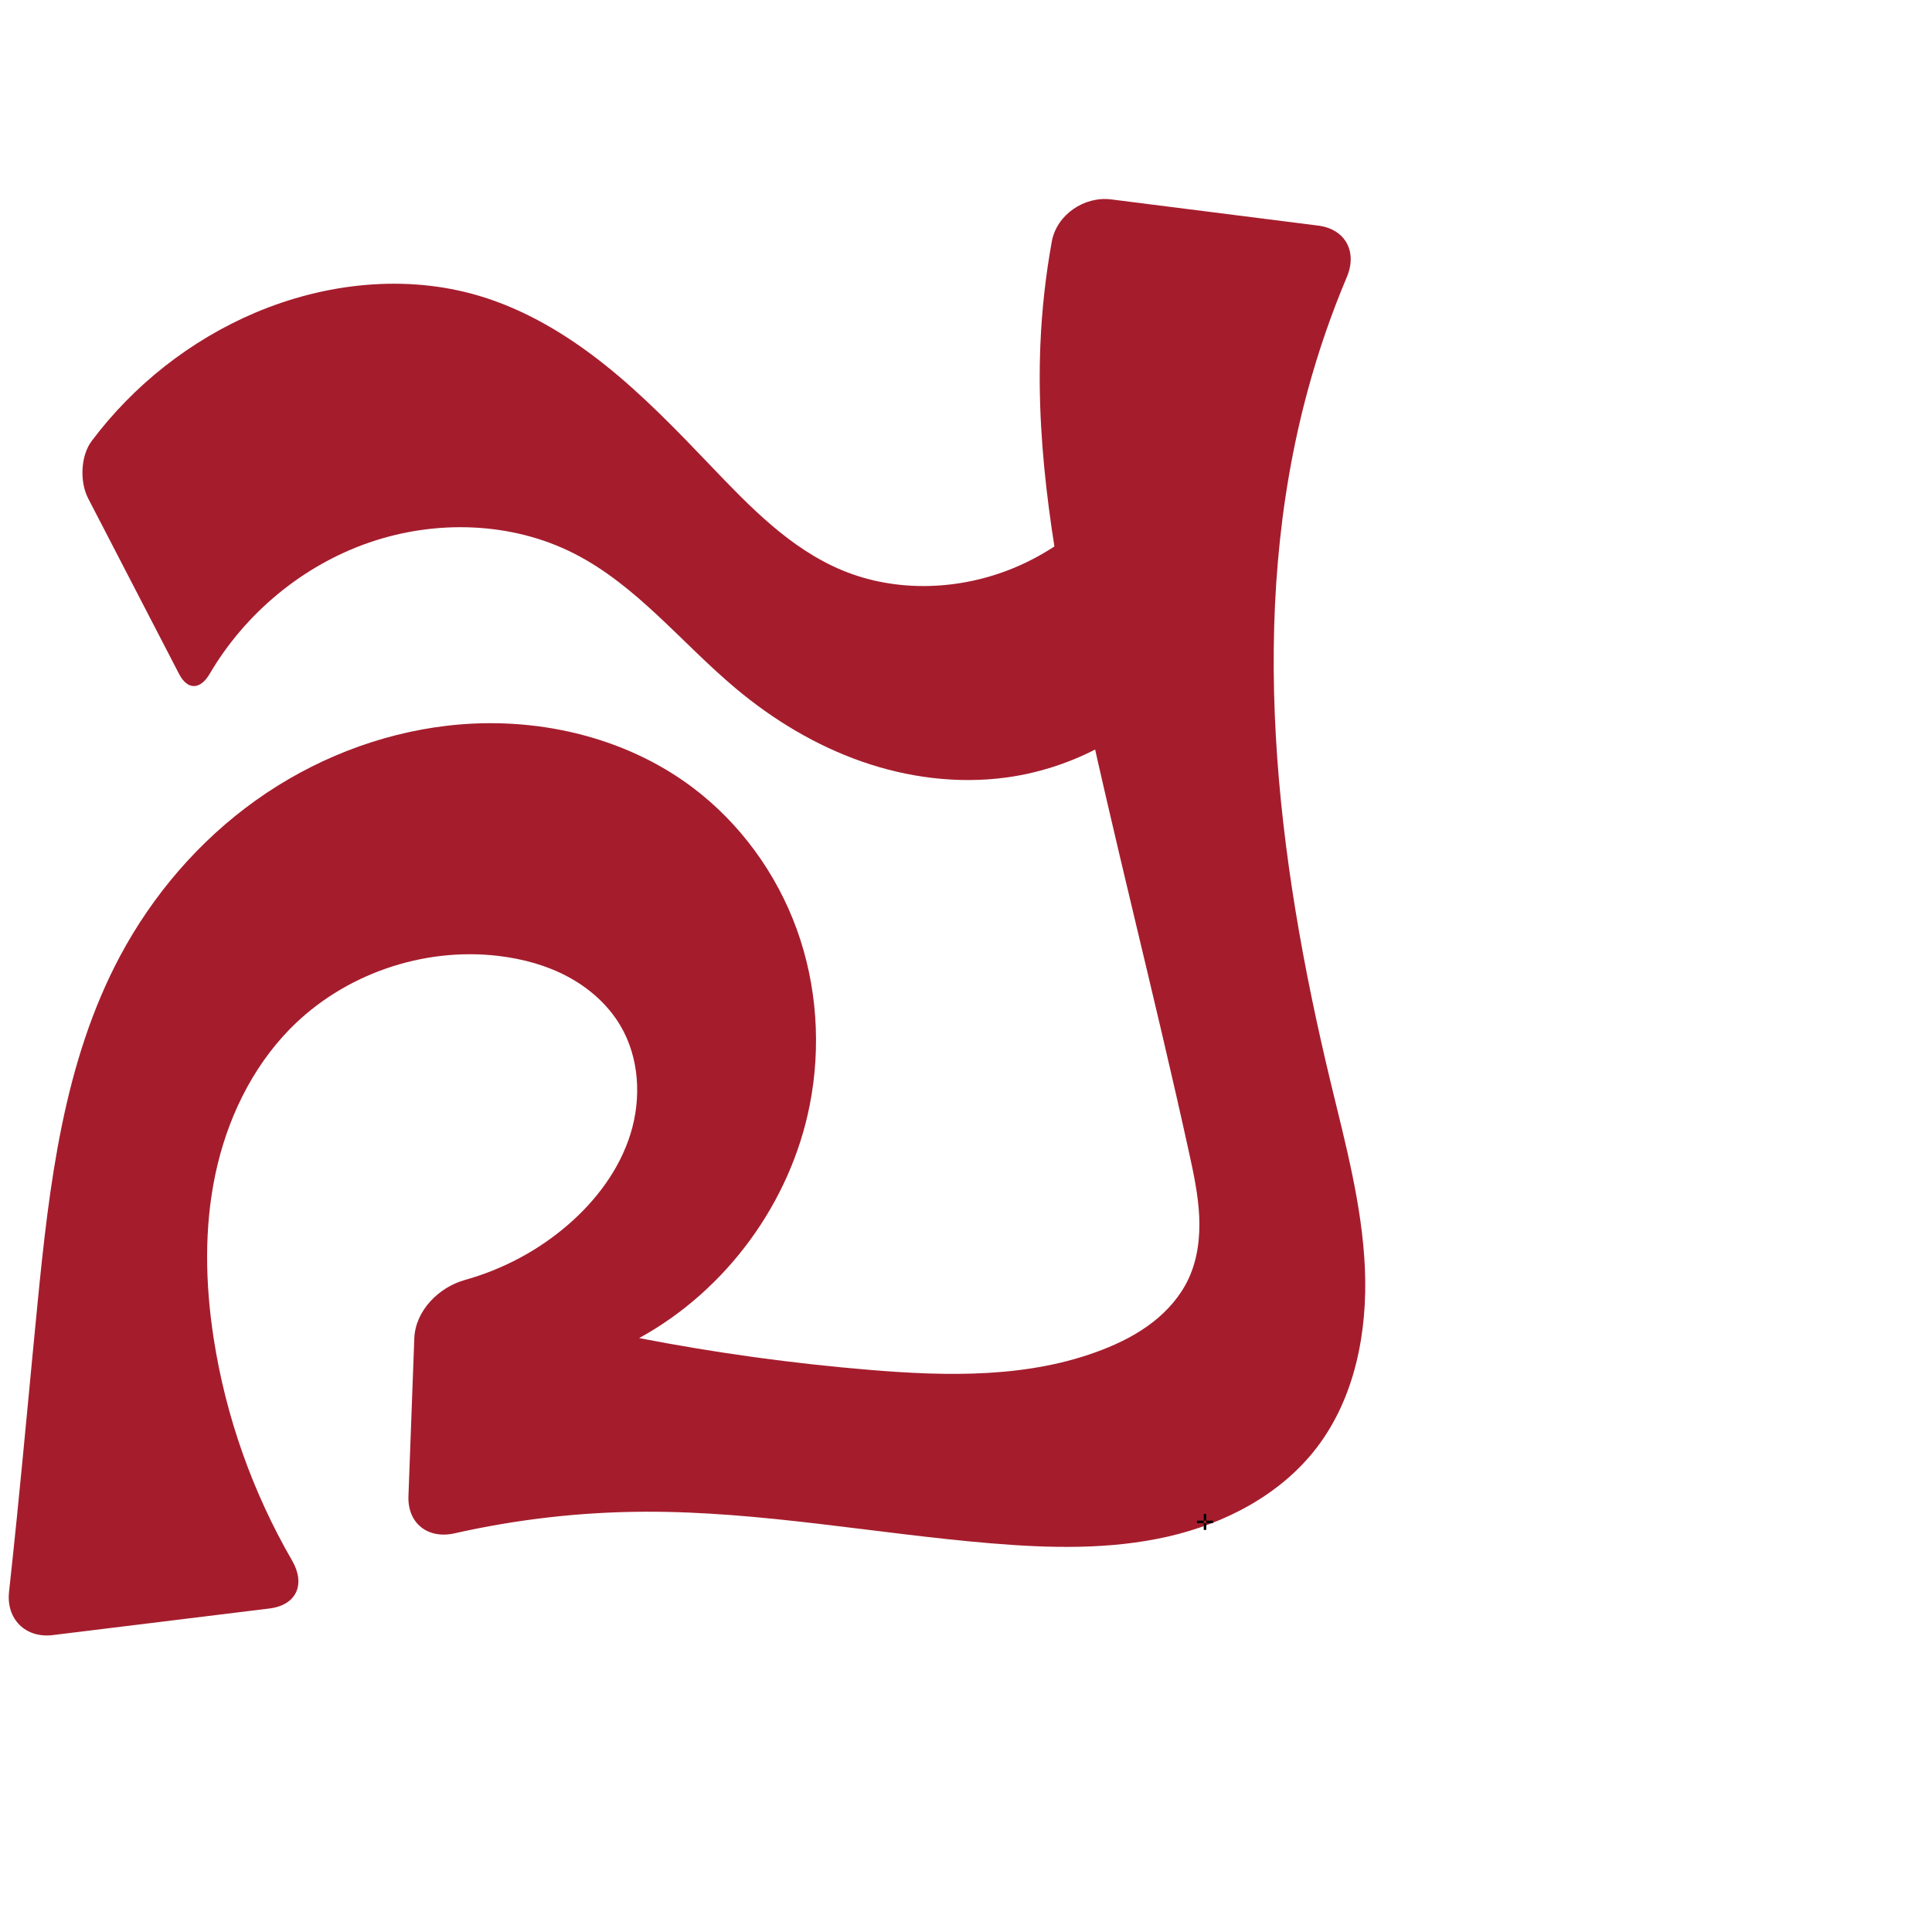
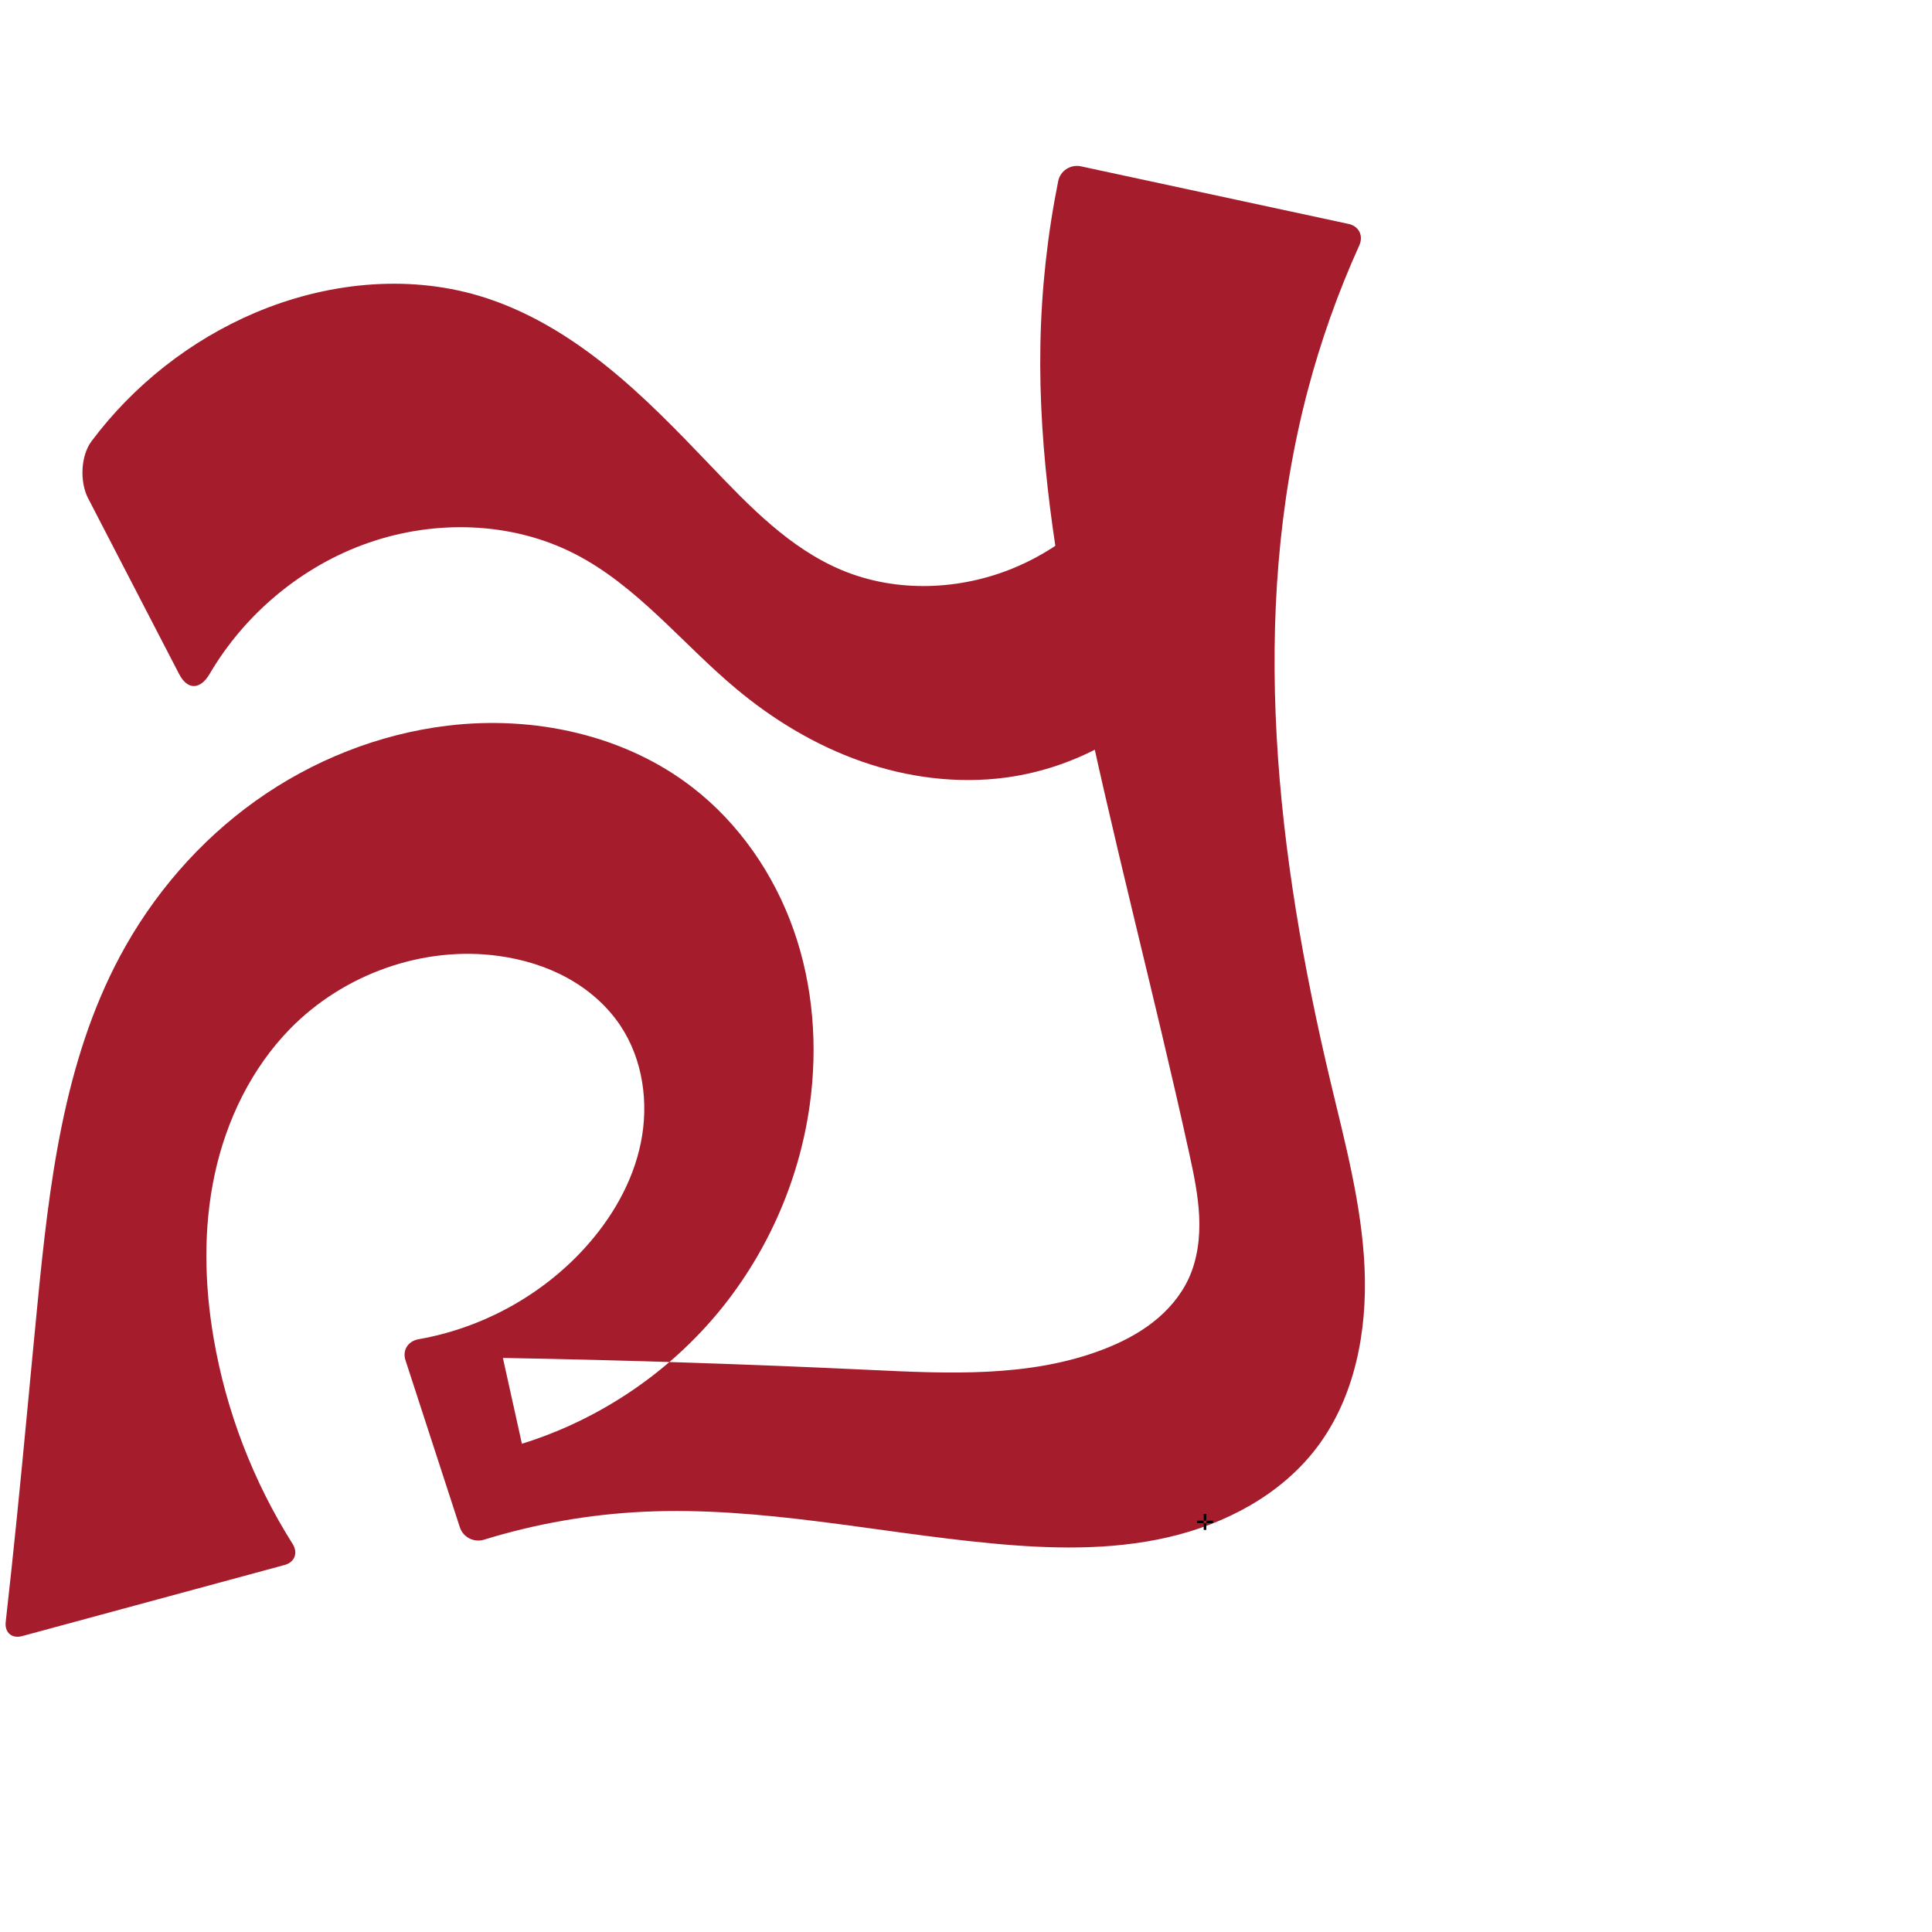
<svg xmlns="http://www.w3.org/2000/svg" xml:space="preserve" width="1000" height="1000" version="1.1" style="clip-rule:evenodd;fill-rule:evenodd;image-rendering:optimizeQuality;shape-rendering:geometricPrecision;text-rendering:geometricPrecision" viewBox="0 0 1000 1000" id="svg10">
  <defs id="defs4">
    <style type="text/css" id="style2">
   
    .fil0 {fill:#EF7F1A;fill-rule:nonzero}
   
  </style>
  </defs>
-   <path style="display:inline;fill:#a51d2d;stroke:none;stroke-width:2.108px;stroke-linecap:butt;stroke-linejoin:miter;stroke-opacity:1" d="m 8.636,786.336 c 3.751,-36.976 7.095,-73.993 10.723,-110.981 6.074,-61.919 13.464,-125.493 42.734,-180.393 16.921,-31.738 40.967,-59.749 70.235,-80.654 29.268,-20.904 63.754,-34.607 99.485,-38.722 44.272,-5.098 90.905,5.163 126.542,31.92 24.648,18.506 43.527,44.47 54.035,73.446 10.508,28.976 12.678,60.85 6.717,91.09 -9.946,50.46 -43.177,95.837 -88.282,120.549 39.43,7.639 79.274,13.136 119.3,16.459 40.529,3.364 82.564,4.289 120.471,-10.439 9.222,-3.583 18.149,-8.096 25.97,-14.155 7.822,-6.059 14.523,-13.722 18.683,-22.698 4.646,-10.025 5.975,-21.335 5.444,-32.371 -0.532,-11.037 -2.849,-21.901 -5.215,-32.694 -18.274,-83.369 -39.902,-165.984 -57.556,-249.487 -11.759,-55.623 -21.792,-112.181 -19.416,-168.983 0.745,-17.823 2.716,-35.594 5.888,-53.147 2.519,-13.94 16.782,-23.635 30.838,-21.855 l 107.083,13.556 c 14.056,1.779 20.334,13.517 14.826,26.569 -8.061,19.101 -14.837,38.745 -20.262,58.755 -31.591,116.516 -16.408,240.748 11.866,358.113 7.658,31.789 16.302,63.641 17.725,96.309 1.423,32.668 -5.072,66.848 -24.953,92.809 -18.59,24.275 -47.384,39.27 -77.2,46.044 -29.816,6.774 -60.823,5.993 -91.293,3.455 -59.915,-4.99 -119.395,-16.631 -179.516,-16.367 -33.01,0.145 -66.001,3.908 -98.199,11.18 -13.819,3.121 -24.425,-5.122 -23.899,-19.281 l 3.032,-81.651 c 0.526,-14.159 12.533,-26.391 26.16,-30.194 19.646,-5.483 38.093,-15.294 53.507,-28.659 14.559,-12.623 26.585,-28.649 32.269,-47.061 5.684,-18.412 4.544,-39.31 -5.25,-55.905 -6.361,-10.777 -16.083,-19.379 -27.106,-25.304 -11.023,-5.926 -23.316,-9.261 -35.74,-10.769 -39.283,-4.769 -80.517,9.483 -108.203,37.758 -19.958,20.382 -32.678,47.198 -38.583,75.106 -5.905,27.908 -5.251,56.914 -0.894,85.105 6.244,40.397 20.123,79.59 40.598,114.964 7.096,12.259 2.307,23.077 -11.755,24.803 L 27.296,846.325 C 13.233,848.052 3.142,838.04 4.677,823.955 6.044,811.42 7.363,798.881 8.636,786.336 Z" id="use1061" />
+   <path style="display:inline;fill:#a51d2d;stroke:none;stroke-width:2.108px;stroke-linecap:butt;stroke-linejoin:miter;stroke-opacity:1" d="m 8.636,786.336 c 3.753,-36.976 7.103,-73.992 10.723,-110.981 6.06,-61.923 13.398,-125.524 42.734,-180.393 16.95,-31.703 41.046,-59.646 70.317,-80.516 29.271,-20.87 63.709,-34.581 99.403,-38.859 44.301,-5.309 91.235,4.64 126.542,31.92 24.237,18.726 42.298,45.005 52.455,73.9 10.157,28.895 12.542,60.304 8.297,90.637 -5.607,40.065 -22.826,78.437 -49.028,109.26 -26.202,30.824 -61.301,53.996 -99.94,65.981 l -9.84,-44.42 c 63.301,1.13 126.585,3.193 189.826,6.187 40.568,1.921 82.519,4.021 120.471,-10.439 9.25,-3.524 18.19,-8.034 26.009,-14.104 7.818,-6.071 14.499,-13.76 18.645,-22.748 4.627,-10.032 5.955,-21.337 5.428,-32.373 -0.527,-11.035 -2.834,-21.9 -5.199,-32.692 C 597.206,513.324 575.005,430.831 557.923,347.208 546.552,291.541 537.43,235.031 538.507,178.225 c 0.538,-28.355 3.625,-56.662 9.209,-84.467 1.085,-5.401 6.432,-8.818 11.818,-7.659 l 138.482,29.803 c 5.386,1.159 7.814,6.123 5.541,11.141 -10.967,24.217 -19.902,49.353 -26.677,75.059 -30.755,116.687 -16.104,240.727 11.866,358.113 7.575,31.792 16.152,63.64 17.564,96.291 1.412,32.651 -5.026,66.8 -24.792,92.827 -18.515,24.379 -47.266,39.558 -77.106,46.396 -29.84,6.839 -60.91,5.996 -91.387,3.103 -59.894,-5.684 -119.417,-19.143 -179.516,-16.367 -28.102,1.298 -56.036,6.173 -82.92,14.456 -5.264,1.622 -10.869,-1.167 -12.574,-6.405 l -28.14,-86.462 c -1.705,-5.238 1.364,-9.922 6.789,-10.873 32.578,-5.711 63.198,-22.347 85.565,-46.735 14.225,-15.509 25.273,-34.338 29.47,-54.96 4.197,-20.622 1.099,-43.081 -10.572,-60.592 -6.902,-10.356 -16.579,-18.744 -27.489,-24.733 -10.91,-5.989 -23.03,-9.625 -35.357,-11.341 -39.253,-5.464 -80.526,9.391 -108.203,37.758 -19.942,20.44 -32.871,47.157 -38.906,75.069 -6.035,27.911 -5.4,56.998 -0.571,85.143 6.461,37.654 20.44,73.999 40.836,106.301 2.941,4.658 1.16,9.508 -4.157,10.949 L 11.46,846.842 c -5.317,1.441 -9.12,-1.828 -8.507,-7.303 1.987,-17.725 3.881,-35.459 5.682,-53.204 z" id="use1061" />
  <path id="path852" style="fill:#a51d2d;fill-opacity:1;fill-rule:nonzero;stroke:none;stroke-width:1px;stroke-linecap:butt;stroke-linejoin:miter;stroke-opacity:1" d="m 131.885,161.947 c 36.42,-15.498 78.111,-20.126 116.05,-8.846 24.019,7.142 45.893,20.344 65.468,35.988 19.575,15.644 37.024,33.747 54.335,51.865 20.224,21.166 41.179,43.017 68.216,54.242 28.139,11.683 60.92,10.39 89.045,-1.329 32.597,-13.582 59.137,-41.045 71.597,-74.087 l 20.369,126.463 c -23.037,30.486 -58.589,51.212 -96.469,56.239 -25.021,3.32 -50.74,-0.008 -74.562,-8.35 -23.821,-8.342 -45.777,-21.611 -65.126,-37.818 -27.936,-23.399 -51.17,-53.29 -83.654,-69.806 -32.516,-16.533 -71.899,-17.561 -106.355,-5.586 -34.308,11.924 -63.942,36.592 -82.289,67.897 -4.829,8.239 -11.426,8.521 -15.819,0.036 L 45.609,257.927 c -4.394,-8.485 -3.91,-21.989 1.82,-29.632 21.717,-28.972 51.13,-52.167 84.456,-66.349 z" />
  <text text-anchor="middle" x="623.698" y="791.881" id="bottom" style="clip-rule:evenodd;fill-rule:evenodd;image-rendering:optimizeQuality;shape-rendering:geometricPrecision;text-rendering:geometricPrecision">✛</text>
</svg>
